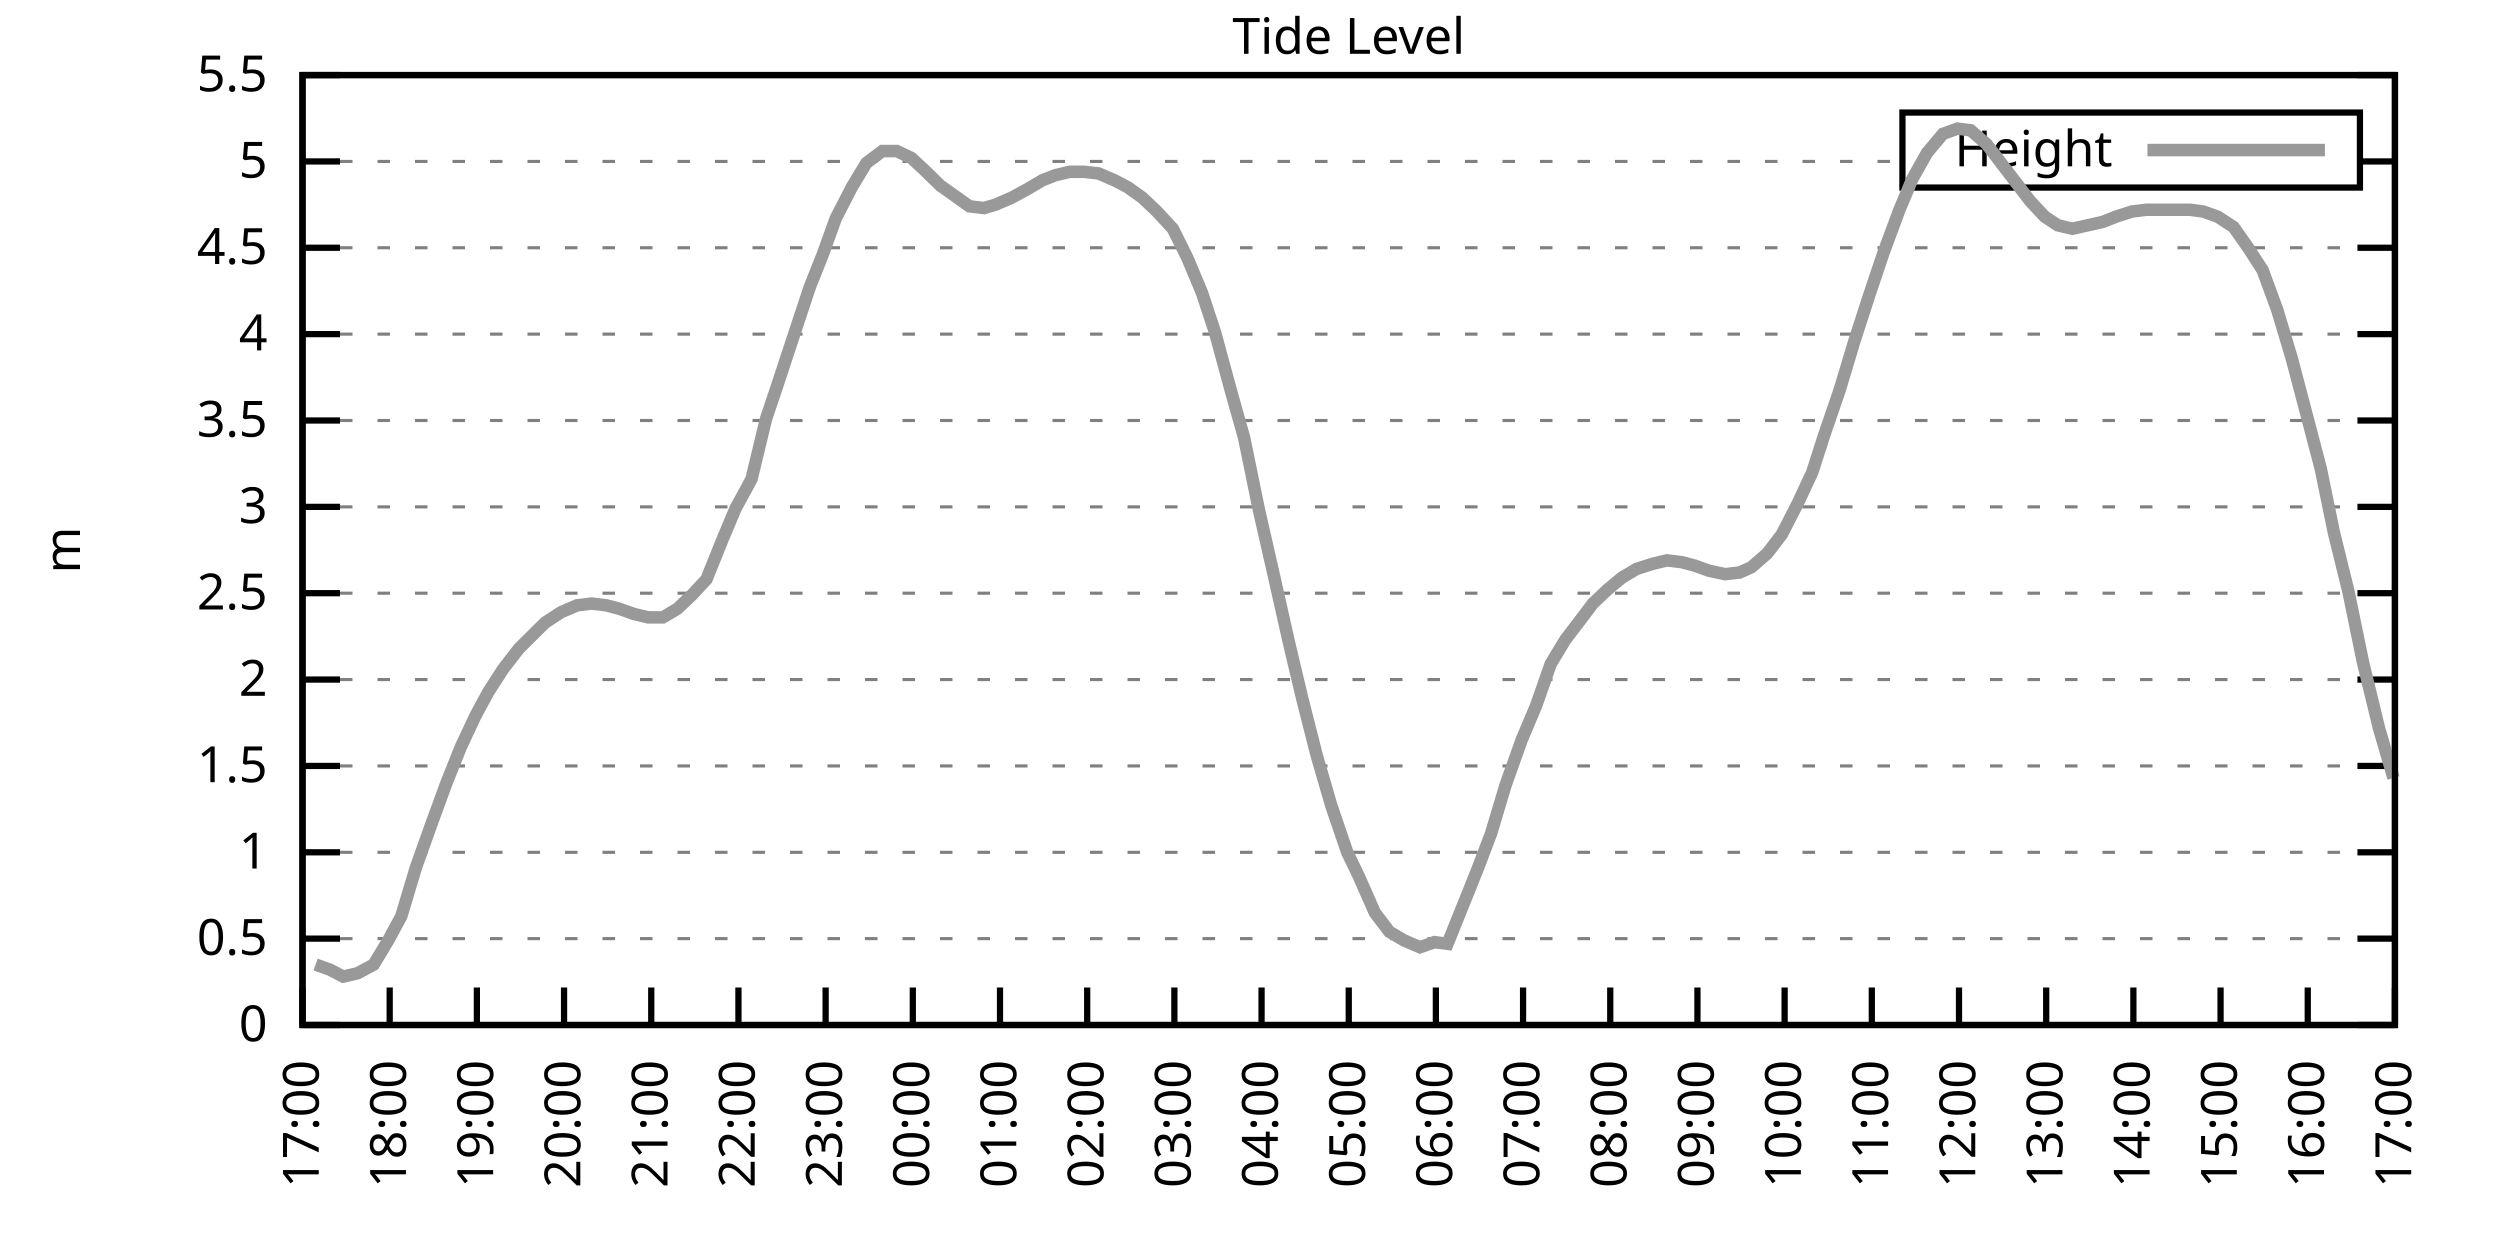
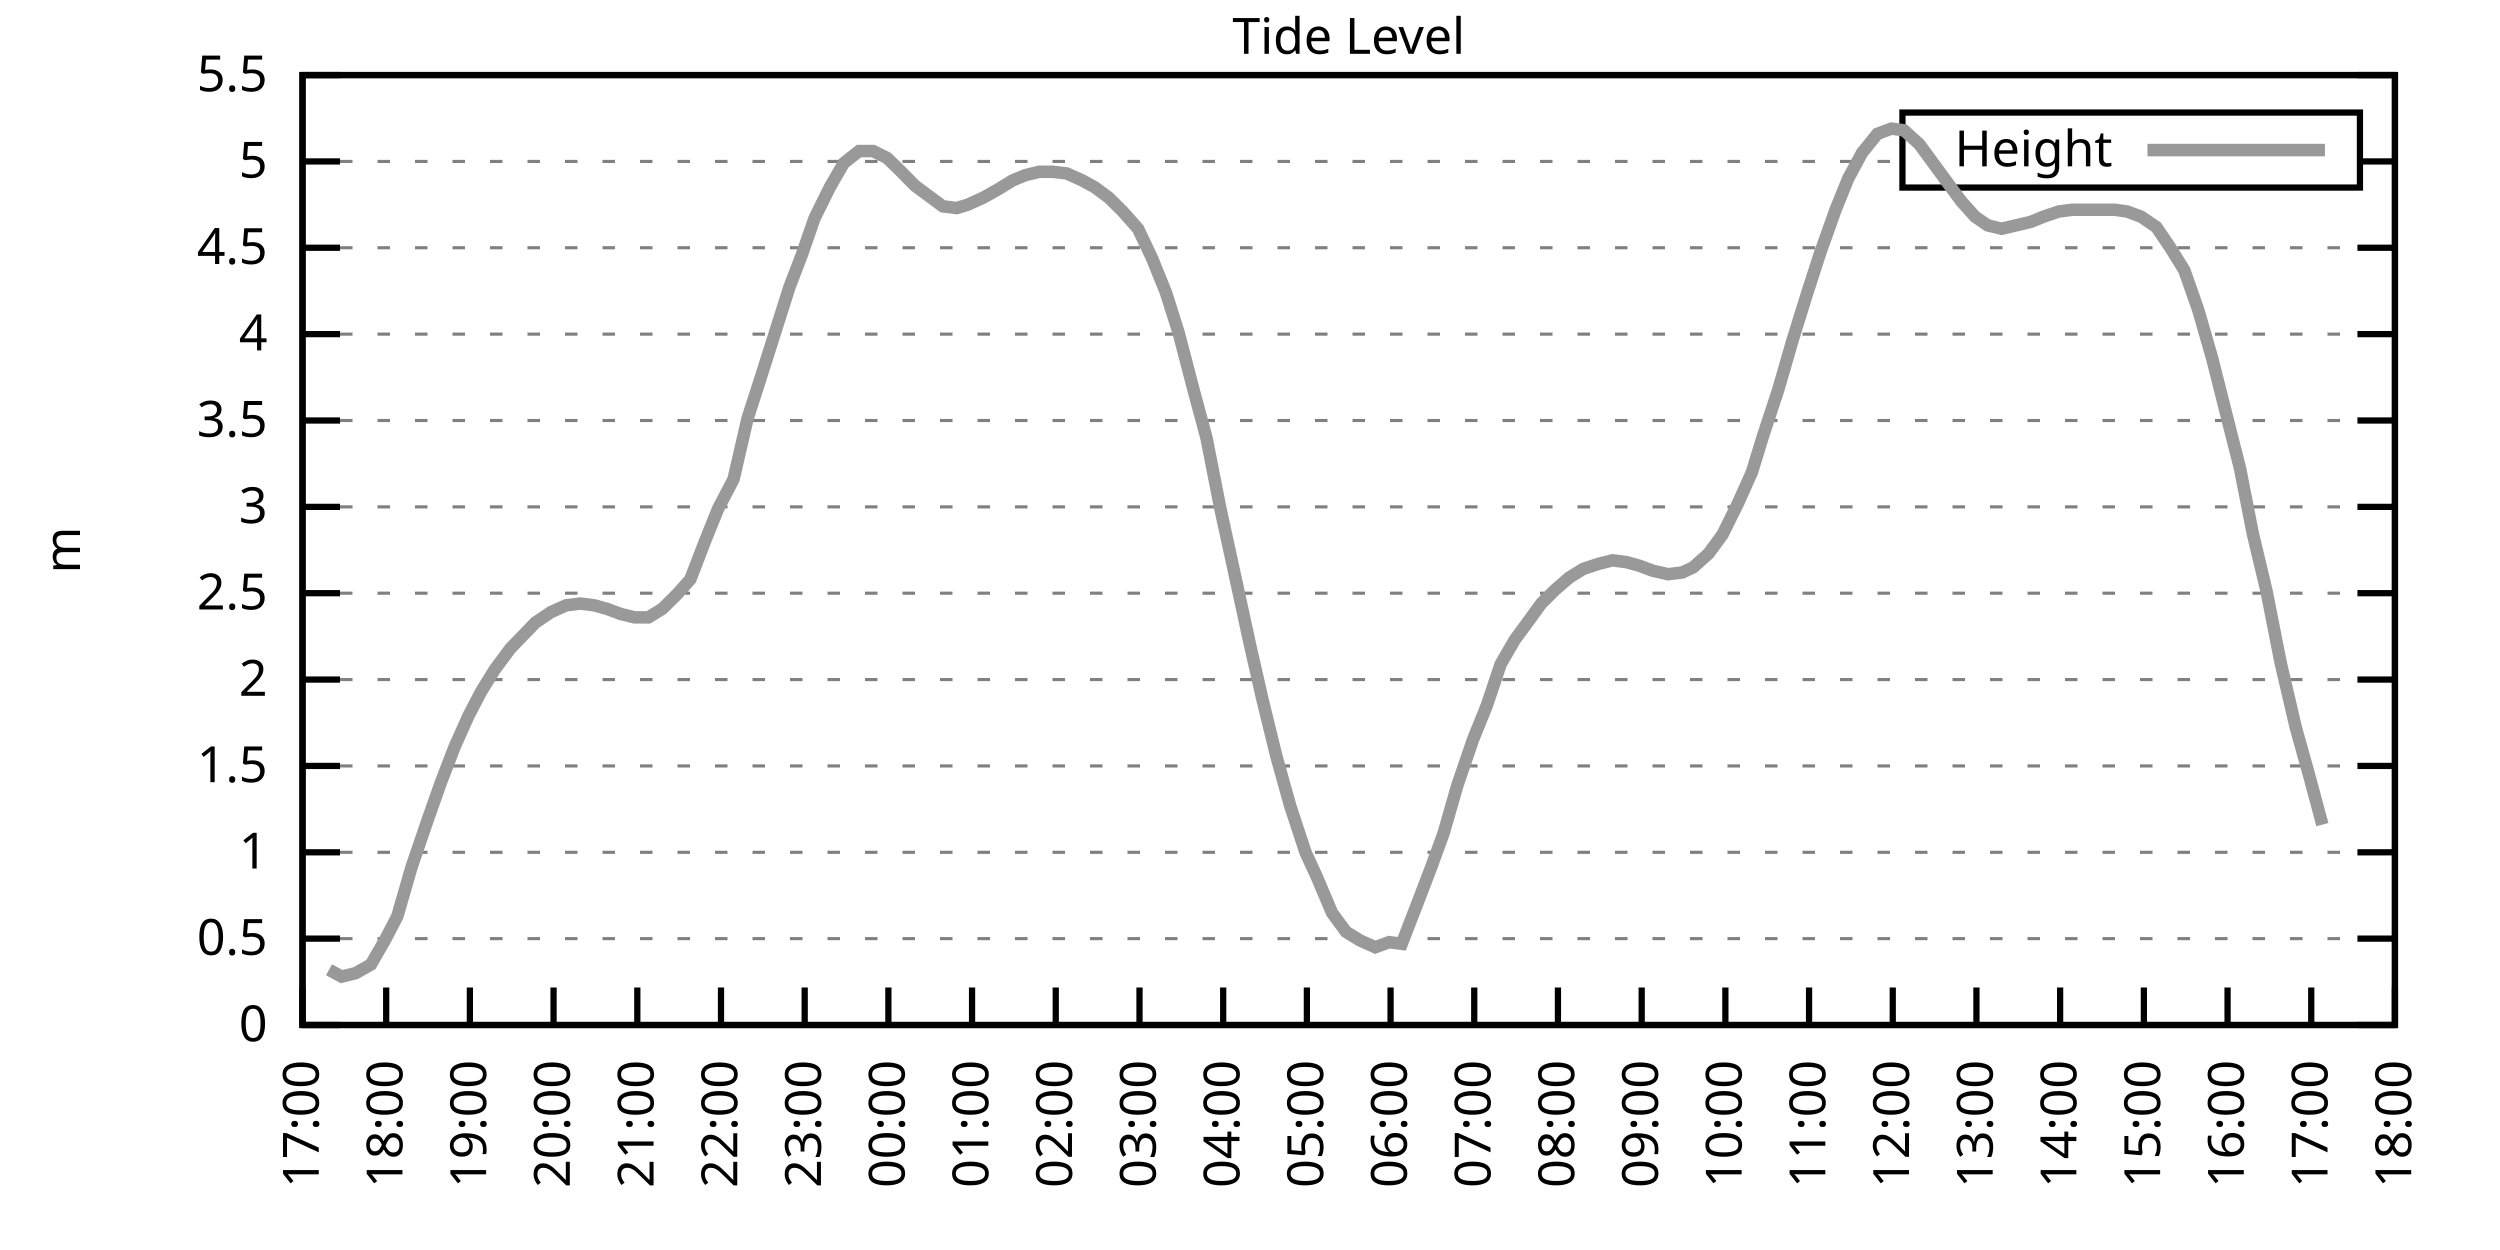
<svg xmlns="http://www.w3.org/2000/svg" xmlns:xlink="http://www.w3.org/1999/xlink" width="400" height="200" viewBox="0 0 400 200">
  <g id="gnuplot_canvas">
    <rect x="0" y="0" width="400" height="200" fill="none" />
    <defs>
      <circle id="gpDot" r="0.5" stroke-width="0.5" stroke="currentColor" />
      <path id="gpPt0" stroke-width="0.333" stroke="currentColor" d="M-1,0 h2 M0,-1 v2" />
      <path id="gpPt1" stroke-width="0.333" stroke="currentColor" d="M-1,-1 L1,1 M1,-1 L-1,1" />
      <path id="gpPt2" stroke-width="0.333" stroke="currentColor" d="M-1,0 L1,0 M0,-1 L0,1 M-1,-1 L1,1 M-1,1 L1,-1" />
      <rect id="gpPt3" stroke-width="0.333" stroke="currentColor" x="-1" y="-1" width="2" height="2" />
      <rect id="gpPt4" stroke-width="0.333" stroke="currentColor" fill="currentColor" x="-1" y="-1" width="2" height="2" />
      <circle id="gpPt5" stroke-width="0.333" stroke="currentColor" cx="0" cy="0" r="1" />
      <use xlink:href="#gpPt5" id="gpPt6" fill="currentColor" stroke="none" />
      <path id="gpPt7" stroke-width="0.333" stroke="currentColor" d="M0,-1.33 L-1.33,0.67 L1.33,0.67 z" />
      <use xlink:href="#gpPt7" id="gpPt8" fill="currentColor" stroke="none" />
      <use xlink:href="#gpPt7" id="gpPt9" stroke="currentColor" transform="rotate(180)" />
      <use xlink:href="#gpPt9" id="gpPt10" fill="currentColor" stroke="none" />
      <use xlink:href="#gpPt3" id="gpPt11" stroke="currentColor" transform="rotate(45)" />
      <use xlink:href="#gpPt11" id="gpPt12" fill="currentColor" stroke="none" />
      <path id="gpPt13" stroke-width="0.333" stroke="currentColor" d="M0,1.330 L1.265,0.411 L0.782,-1.067 L-0.782,-1.076 L-1.265,0.411 z" />
      <use xlink:href="#gpPt13" id="gpPt14" fill="currentColor" stroke="none" />
      <filter id="textbox" filterUnits="objectBoundingBox" x="0" y="0" height="1" width="1">
        <feFlood flood-color="white" flood-opacity="1" result="bgnd" />
        <feComposite in="SourceGraphic" in2="bgnd" operator="atop" />
      </filter>
      <filter id="greybox" filterUnits="objectBoundingBox" x="0" y="0" height="1" width="1">
        <feFlood flood-color="lightgrey" flood-opacity="1" result="grey" />
        <feComposite in="SourceGraphic" in2="grey" operator="atop" />
      </filter>
    </defs>
    <g fill="none" color="white" stroke="currentColor" stroke-width="1.00" stroke-linecap="butt" stroke-linejoin="miter">
</g>
    <g fill="none" color="black" stroke="currentColor" stroke-width="1.00" stroke-linecap="butt" stroke-linejoin="miter">
      <g stroke="none" shape-rendering="crispEdges">
        <polygon fill="rgb(255, 255, 255)" points="48.40,164.00 383.18,164.00 383.18,12.02 48.40,12.02 " />
      </g>
    </g>
    <g fill="none" color="black" stroke="currentColor" stroke-width="1.00" stroke-linecap="butt" stroke-linejoin="miter">
</g>
    <g fill="none" color="black" stroke="black" stroke-width="0.50" stroke-linecap="butt" stroke-linejoin="miter">
</g>
    <g fill="none" color="gray" stroke="currentColor" stroke-width="0.50" stroke-linecap="butt" stroke-linejoin="miter">
      <path stroke="gray" stroke-dasharray="2,4" class="gridline" d="M48.40,164.00 L383.19,164.00  " />
    </g>
    <g fill="none" color="gray" stroke="gray" stroke-width="1.00" stroke-linecap="butt" stroke-linejoin="miter">
</g>
    <g fill="none" color="black" stroke="currentColor" stroke-width="1.00" stroke-linecap="butt" stroke-linejoin="miter">
      <path stroke="black" d="M48.40,164.00 L54.40,164.00 M383.19,164.00 L377.19,164.00  " />
      <g transform="translate(42.80,166.60)" stroke="none" fill="black" font-family="Sans" font-size="8.00" text-anchor="end">
        <text>
          <tspan font-family="Sans"> 0</tspan>
        </text>
      </g>
    </g>
    <g fill="none" color="black" stroke="currentColor" stroke-width="1.00" stroke-linecap="butt" stroke-linejoin="miter">
</g>
    <g fill="none" color="black" stroke="black" stroke-width="0.50" stroke-linecap="butt" stroke-linejoin="miter">
</g>
    <g fill="none" color="gray" stroke="currentColor" stroke-width="0.50" stroke-linecap="butt" stroke-linejoin="miter">
      <path stroke="gray" stroke-dasharray="2,4" class="gridline" d="M48.40,150.18 L383.19,150.18  " />
    </g>
    <g fill="none" color="gray" stroke="gray" stroke-width="1.00" stroke-linecap="butt" stroke-linejoin="miter">
</g>
    <g fill="none" color="black" stroke="currentColor" stroke-width="1.00" stroke-linecap="butt" stroke-linejoin="miter">
      <path stroke="black" d="M48.40,150.18 L54.40,150.18 M383.19,150.18 L377.19,150.18  " />
      <g transform="translate(42.80,152.78)" stroke="none" fill="black" font-family="Sans" font-size="8.00" text-anchor="end">
        <text>
          <tspan font-family="Sans"> 0.5</tspan>
        </text>
      </g>
    </g>
    <g fill="none" color="black" stroke="currentColor" stroke-width="1.00" stroke-linecap="butt" stroke-linejoin="miter">
</g>
    <g fill="none" color="black" stroke="black" stroke-width="0.50" stroke-linecap="butt" stroke-linejoin="miter">
</g>
    <g fill="none" color="gray" stroke="currentColor" stroke-width="0.50" stroke-linecap="butt" stroke-linejoin="miter">
      <path stroke="gray" stroke-dasharray="2,4" class="gridline" d="M48.40,136.37 L383.19,136.37  " />
    </g>
    <g fill="none" color="gray" stroke="gray" stroke-width="1.00" stroke-linecap="butt" stroke-linejoin="miter">
</g>
    <g fill="none" color="black" stroke="currentColor" stroke-width="1.00" stroke-linecap="butt" stroke-linejoin="miter">
      <path stroke="black" d="M48.40,136.37 L54.40,136.37 M383.19,136.37 L377.19,136.37  " />
      <g transform="translate(42.80,138.97)" stroke="none" fill="black" font-family="Sans" font-size="8.00" text-anchor="end">
        <text>
          <tspan font-family="Sans"> 1</tspan>
        </text>
      </g>
    </g>
    <g fill="none" color="black" stroke="currentColor" stroke-width="1.00" stroke-linecap="butt" stroke-linejoin="miter">
</g>
    <g fill="none" color="black" stroke="black" stroke-width="0.50" stroke-linecap="butt" stroke-linejoin="miter">
</g>
    <g fill="none" color="gray" stroke="currentColor" stroke-width="0.50" stroke-linecap="butt" stroke-linejoin="miter">
      <path stroke="gray" stroke-dasharray="2,4" class="gridline" d="M48.40,122.55 L383.19,122.55  " />
    </g>
    <g fill="none" color="gray" stroke="gray" stroke-width="1.00" stroke-linecap="butt" stroke-linejoin="miter">
</g>
    <g fill="none" color="black" stroke="currentColor" stroke-width="1.00" stroke-linecap="butt" stroke-linejoin="miter">
      <path stroke="black" d="M48.40,122.55 L54.40,122.55 M383.19,122.55 L377.19,122.55  " />
      <g transform="translate(42.80,125.15)" stroke="none" fill="black" font-family="Sans" font-size="8.00" text-anchor="end">
        <text>
          <tspan font-family="Sans"> 1.5</tspan>
        </text>
      </g>
    </g>
    <g fill="none" color="black" stroke="currentColor" stroke-width="1.00" stroke-linecap="butt" stroke-linejoin="miter">
</g>
    <g fill="none" color="black" stroke="black" stroke-width="0.50" stroke-linecap="butt" stroke-linejoin="miter">
</g>
    <g fill="none" color="gray" stroke="currentColor" stroke-width="0.50" stroke-linecap="butt" stroke-linejoin="miter">
      <path stroke="gray" stroke-dasharray="2,4" class="gridline" d="M48.40,108.73 L383.19,108.73  " />
    </g>
    <g fill="none" color="gray" stroke="gray" stroke-width="1.00" stroke-linecap="butt" stroke-linejoin="miter">
</g>
    <g fill="none" color="black" stroke="currentColor" stroke-width="1.00" stroke-linecap="butt" stroke-linejoin="miter">
      <path stroke="black" d="M48.40,108.73 L54.40,108.73 M383.19,108.73 L377.19,108.73  " />
      <g transform="translate(42.80,111.33)" stroke="none" fill="black" font-family="Sans" font-size="8.00" text-anchor="end">
        <text>
          <tspan font-family="Sans"> 2</tspan>
        </text>
      </g>
    </g>
    <g fill="none" color="black" stroke="currentColor" stroke-width="1.00" stroke-linecap="butt" stroke-linejoin="miter">
</g>
    <g fill="none" color="black" stroke="black" stroke-width="0.50" stroke-linecap="butt" stroke-linejoin="miter">
</g>
    <g fill="none" color="gray" stroke="currentColor" stroke-width="0.50" stroke-linecap="butt" stroke-linejoin="miter">
      <path stroke="gray" stroke-dasharray="2,4" class="gridline" d="M48.40,94.91 L383.19,94.91  " />
    </g>
    <g fill="none" color="gray" stroke="gray" stroke-width="1.00" stroke-linecap="butt" stroke-linejoin="miter">
</g>
    <g fill="none" color="black" stroke="currentColor" stroke-width="1.00" stroke-linecap="butt" stroke-linejoin="miter">
      <path stroke="black" d="M48.40,94.91 L54.40,94.91 M383.19,94.91 L377.19,94.91  " />
      <g transform="translate(42.80,97.51)" stroke="none" fill="black" font-family="Sans" font-size="8.00" text-anchor="end">
        <text>
          <tspan font-family="Sans"> 2.5</tspan>
        </text>
      </g>
    </g>
    <g fill="none" color="black" stroke="currentColor" stroke-width="1.00" stroke-linecap="butt" stroke-linejoin="miter">
</g>
    <g fill="none" color="black" stroke="black" stroke-width="0.50" stroke-linecap="butt" stroke-linejoin="miter">
</g>
    <g fill="none" color="gray" stroke="currentColor" stroke-width="0.50" stroke-linecap="butt" stroke-linejoin="miter">
      <path stroke="gray" stroke-dasharray="2,4" class="gridline" d="M48.40,81.10 L383.19,81.10  " />
    </g>
    <g fill="none" color="gray" stroke="gray" stroke-width="1.00" stroke-linecap="butt" stroke-linejoin="miter">
</g>
    <g fill="none" color="black" stroke="currentColor" stroke-width="1.00" stroke-linecap="butt" stroke-linejoin="miter">
      <path stroke="black" d="M48.40,81.10 L54.40,81.10 M383.19,81.10 L377.19,81.10  " />
      <g transform="translate(42.80,83.70)" stroke="none" fill="black" font-family="Sans" font-size="8.00" text-anchor="end">
        <text>
          <tspan font-family="Sans"> 3</tspan>
        </text>
      </g>
    </g>
    <g fill="none" color="black" stroke="currentColor" stroke-width="1.00" stroke-linecap="butt" stroke-linejoin="miter">
</g>
    <g fill="none" color="black" stroke="black" stroke-width="0.50" stroke-linecap="butt" stroke-linejoin="miter">
</g>
    <g fill="none" color="gray" stroke="currentColor" stroke-width="0.50" stroke-linecap="butt" stroke-linejoin="miter">
      <path stroke="gray" stroke-dasharray="2,4" class="gridline" d="M48.40,67.28 L383.19,67.28  " />
    </g>
    <g fill="none" color="gray" stroke="gray" stroke-width="1.00" stroke-linecap="butt" stroke-linejoin="miter">
</g>
    <g fill="none" color="black" stroke="currentColor" stroke-width="1.00" stroke-linecap="butt" stroke-linejoin="miter">
      <path stroke="black" d="M48.40,67.28 L54.40,67.28 M383.19,67.28 L377.19,67.28  " />
      <g transform="translate(42.80,69.88)" stroke="none" fill="black" font-family="Sans" font-size="8.00" text-anchor="end">
        <text>
          <tspan font-family="Sans"> 3.5</tspan>
        </text>
      </g>
    </g>
    <g fill="none" color="black" stroke="currentColor" stroke-width="1.00" stroke-linecap="butt" stroke-linejoin="miter">
</g>
    <g fill="none" color="black" stroke="black" stroke-width="0.50" stroke-linecap="butt" stroke-linejoin="miter">
</g>
    <g fill="none" color="gray" stroke="currentColor" stroke-width="0.50" stroke-linecap="butt" stroke-linejoin="miter">
      <path stroke="gray" stroke-dasharray="2,4" class="gridline" d="M48.40,53.46 L383.19,53.46  " />
    </g>
    <g fill="none" color="gray" stroke="gray" stroke-width="1.00" stroke-linecap="butt" stroke-linejoin="miter">
</g>
    <g fill="none" color="black" stroke="currentColor" stroke-width="1.00" stroke-linecap="butt" stroke-linejoin="miter">
      <path stroke="black" d="M48.40,53.46 L54.40,53.46 M383.19,53.46 L377.19,53.46  " />
      <g transform="translate(42.80,56.06)" stroke="none" fill="black" font-family="Sans" font-size="8.00" text-anchor="end">
        <text>
          <tspan font-family="Sans"> 4</tspan>
        </text>
      </g>
    </g>
    <g fill="none" color="black" stroke="currentColor" stroke-width="1.00" stroke-linecap="butt" stroke-linejoin="miter">
</g>
    <g fill="none" color="black" stroke="black" stroke-width="0.50" stroke-linecap="butt" stroke-linejoin="miter">
</g>
    <g fill="none" color="gray" stroke="currentColor" stroke-width="0.50" stroke-linecap="butt" stroke-linejoin="miter">
      <path stroke="gray" stroke-dasharray="2,4" class="gridline" d="M48.40,39.64 L383.19,39.64  " />
    </g>
    <g fill="none" color="gray" stroke="gray" stroke-width="1.00" stroke-linecap="butt" stroke-linejoin="miter">
</g>
    <g fill="none" color="black" stroke="currentColor" stroke-width="1.00" stroke-linecap="butt" stroke-linejoin="miter">
      <path stroke="black" d="M48.40,39.64 L54.40,39.64 M383.19,39.64 L377.19,39.64  " />
      <g transform="translate(42.80,42.24)" stroke="none" fill="black" font-family="Sans" font-size="8.00" text-anchor="end">
        <text>
          <tspan font-family="Sans"> 4.5</tspan>
        </text>
      </g>
    </g>
    <g fill="none" color="black" stroke="currentColor" stroke-width="1.00" stroke-linecap="butt" stroke-linejoin="miter">
</g>
    <g fill="none" color="black" stroke="black" stroke-width="0.50" stroke-linecap="butt" stroke-linejoin="miter">
</g>
    <g fill="none" color="gray" stroke="currentColor" stroke-width="0.50" stroke-linecap="butt" stroke-linejoin="miter">
      <path stroke="gray" stroke-dasharray="2,4" class="gridline" d="M48.40,25.83 L304.39,25.83 M377.59,25.83 L383.19,25.83  " />
    </g>
    <g fill="none" color="gray" stroke="gray" stroke-width="1.00" stroke-linecap="butt" stroke-linejoin="miter">
</g>
    <g fill="none" color="black" stroke="currentColor" stroke-width="1.00" stroke-linecap="butt" stroke-linejoin="miter">
      <path stroke="black" d="M48.40,25.83 L54.40,25.83 M383.19,25.83 L377.19,25.83  " />
      <g transform="translate(42.80,28.43)" stroke="none" fill="black" font-family="Sans" font-size="8.00" text-anchor="end">
        <text>
          <tspan font-family="Sans"> 5</tspan>
        </text>
      </g>
    </g>
    <g fill="none" color="black" stroke="currentColor" stroke-width="1.00" stroke-linecap="butt" stroke-linejoin="miter">
</g>
    <g fill="none" color="black" stroke="black" stroke-width="0.50" stroke-linecap="butt" stroke-linejoin="miter">
</g>
    <g fill="none" color="gray" stroke="currentColor" stroke-width="0.50" stroke-linecap="butt" stroke-linejoin="miter">
      <path stroke="gray" stroke-dasharray="2,4" class="gridline" d="M48.40,12.01 L383.19,12.01  " />
    </g>
    <g fill="none" color="gray" stroke="gray" stroke-width="1.00" stroke-linecap="butt" stroke-linejoin="miter">
</g>
    <g fill="none" color="black" stroke="currentColor" stroke-width="1.00" stroke-linecap="butt" stroke-linejoin="miter">
      <path stroke="black" d="M48.40,12.01 L54.40,12.01 M383.19,12.01 L377.19,12.01  " />
      <g transform="translate(42.80,14.61)" stroke="none" fill="black" font-family="Sans" font-size="8.00" text-anchor="end">
        <text>
          <tspan font-family="Sans"> 5.5</tspan>
        </text>
      </g>
    </g>
    <g fill="none" color="black" stroke="currentColor" stroke-width="1.00" stroke-linecap="butt" stroke-linejoin="miter">
      <path stroke="black" d="M48.40,164.00 L48.40,158.00  " />
      <g transform="translate(51.00,169.60) rotate(270.00)" stroke="none" fill="black" font-family="Sans" font-size="8.00" text-anchor="end">
        <text>
          <tspan font-family="Sans">17:00</tspan>
        </text>
      </g>
    </g>
    <g fill="none" color="black" stroke="currentColor" stroke-width="1.00" stroke-linecap="butt" stroke-linejoin="miter">
-       <path stroke="black" d="M62.35,164.00 L62.35,158.00  " />
-       <g transform="translate(64.95,169.60) rotate(270.00)" stroke="none" fill="black" font-family="Sans" font-size="8.00" text-anchor="end">
+       <path stroke="black" d="M61.79,164.00 L61.79,158.00  " />
+       <g transform="translate(64.39,169.60) rotate(270.00)" stroke="none" fill="black" font-family="Sans" font-size="8.00" text-anchor="end">
        <text>
          <tspan font-family="Sans">18:00</tspan>
        </text>
      </g>
    </g>
    <g fill="none" color="black" stroke="currentColor" stroke-width="1.00" stroke-linecap="butt" stroke-linejoin="miter">
-       <path stroke="black" d="M76.30,164.00 L76.30,158.00  " />
-       <g transform="translate(78.90,169.60) rotate(270.00)" stroke="none" fill="black" font-family="Sans" font-size="8.00" text-anchor="end">
+       <path stroke="black" d="M75.18,164.00 L75.18,158.00  " />
+       <g transform="translate(77.78,169.60) rotate(270.00)" stroke="none" fill="black" font-family="Sans" font-size="8.00" text-anchor="end">
        <text>
          <tspan font-family="Sans">19:00</tspan>
        </text>
      </g>
    </g>
    <g fill="none" color="black" stroke="currentColor" stroke-width="1.00" stroke-linecap="butt" stroke-linejoin="miter">
-       <path stroke="black" d="M90.25,164.00 L90.25,158.00  " />
-       <g transform="translate(92.85,169.60) rotate(270.00)" stroke="none" fill="black" font-family="Sans" font-size="8.00" text-anchor="end">
+       <path stroke="black" d="M88.57,164.00 L88.57,158.00  " />
+       <g transform="translate(91.17,169.60) rotate(270.00)" stroke="none" fill="black" font-family="Sans" font-size="8.00" text-anchor="end">
        <text>
          <tspan font-family="Sans">20:00</tspan>
        </text>
      </g>
    </g>
    <g fill="none" color="black" stroke="currentColor" stroke-width="1.00" stroke-linecap="butt" stroke-linejoin="miter">
-       <path stroke="black" d="M104.20,164.00 L104.20,158.00  " />
-       <g transform="translate(106.80,169.60) rotate(270.00)" stroke="none" fill="black" font-family="Sans" font-size="8.00" text-anchor="end">
+       <path stroke="black" d="M101.97,164.00 L101.97,158.00  " />
+       <g transform="translate(104.57,169.60) rotate(270.00)" stroke="none" fill="black" font-family="Sans" font-size="8.00" text-anchor="end">
        <text>
          <tspan font-family="Sans">21:00</tspan>
        </text>
      </g>
    </g>
    <g fill="none" color="black" stroke="currentColor" stroke-width="1.00" stroke-linecap="butt" stroke-linejoin="miter">
-       <path stroke="black" d="M118.15,164.00 L118.15,158.00  " />
-       <g transform="translate(120.75,169.60) rotate(270.00)" stroke="none" fill="black" font-family="Sans" font-size="8.00" text-anchor="end">
+       <path stroke="black" d="M115.36,164.00 L115.36,158.00  " />
+       <g transform="translate(117.96,169.60) rotate(270.00)" stroke="none" fill="black" font-family="Sans" font-size="8.00" text-anchor="end">
        <text>
          <tspan font-family="Sans">22:00</tspan>
        </text>
      </g>
    </g>
    <g fill="none" color="black" stroke="currentColor" stroke-width="1.00" stroke-linecap="butt" stroke-linejoin="miter">
-       <path stroke="black" d="M132.10,164.00 L132.10,158.00  " />
-       <g transform="translate(134.70,169.60) rotate(270.00)" stroke="none" fill="black" font-family="Sans" font-size="8.00" text-anchor="end">
+       <path stroke="black" d="M128.75,164.00 L128.75,158.00  " />
+       <g transform="translate(131.35,169.60) rotate(270.00)" stroke="none" fill="black" font-family="Sans" font-size="8.00" text-anchor="end">
        <text>
          <tspan font-family="Sans">23:00</tspan>
        </text>
      </g>
    </g>
    <g fill="none" color="black" stroke="currentColor" stroke-width="1.00" stroke-linecap="butt" stroke-linejoin="miter">
-       <path stroke="black" d="M146.05,164.00 L146.05,158.00  " />
-       <g transform="translate(148.65,169.60) rotate(270.00)" stroke="none" fill="black" font-family="Sans" font-size="8.00" text-anchor="end">
+       <path stroke="black" d="M142.14,164.00 L142.14,158.00  " />
+       <g transform="translate(144.74,169.60) rotate(270.00)" stroke="none" fill="black" font-family="Sans" font-size="8.00" text-anchor="end">
        <text>
          <tspan font-family="Sans">00:00</tspan>
        </text>
      </g>
    </g>
    <g fill="none" color="black" stroke="currentColor" stroke-width="1.00" stroke-linecap="butt" stroke-linejoin="miter">
-       <path stroke="black" d="M160.00,164.00 L160.00,158.00  " />
-       <g transform="translate(162.60,169.60) rotate(270.00)" stroke="none" fill="black" font-family="Sans" font-size="8.00" text-anchor="end">
+       <path stroke="black" d="M155.53,164.00 L155.53,158.00  " />
+       <g transform="translate(158.13,169.60) rotate(270.00)" stroke="none" fill="black" font-family="Sans" font-size="8.00" text-anchor="end">
        <text>
          <tspan font-family="Sans">01:00</tspan>
        </text>
      </g>
    </g>
    <g fill="none" color="black" stroke="currentColor" stroke-width="1.00" stroke-linecap="butt" stroke-linejoin="miter">
-       <path stroke="black" d="M173.95,164.00 L173.95,158.00  " />
-       <g transform="translate(176.55,169.60) rotate(270.00)" stroke="none" fill="black" font-family="Sans" font-size="8.00" text-anchor="end">
+       <path stroke="black" d="M168.92,164.00 L168.92,158.00  " />
+       <g transform="translate(171.52,169.60) rotate(270.00)" stroke="none" fill="black" font-family="Sans" font-size="8.00" text-anchor="end">
        <text>
          <tspan font-family="Sans">02:00</tspan>
        </text>
      </g>
    </g>
    <g fill="none" color="black" stroke="currentColor" stroke-width="1.00" stroke-linecap="butt" stroke-linejoin="miter">
-       <path stroke="black" d="M187.90,164.00 L187.90,158.00  " />
-       <g transform="translate(190.50,169.60) rotate(270.00)" stroke="none" fill="black" font-family="Sans" font-size="8.00" text-anchor="end">
+       <path stroke="black" d="M182.32,164.00 L182.32,158.00  " />
+       <g transform="translate(184.92,169.60) rotate(270.00)" stroke="none" fill="black" font-family="Sans" font-size="8.00" text-anchor="end">
        <text>
          <tspan font-family="Sans">03:00</tspan>
        </text>
      </g>
    </g>
    <g fill="none" color="black" stroke="currentColor" stroke-width="1.00" stroke-linecap="butt" stroke-linejoin="miter">
-       <path stroke="black" d="M201.85,164.00 L201.85,158.00  " />
-       <g transform="translate(204.45,169.60) rotate(270.00)" stroke="none" fill="black" font-family="Sans" font-size="8.00" text-anchor="end">
+       <path stroke="black" d="M195.71,164.00 L195.71,158.00  " />
+       <g transform="translate(198.31,169.60) rotate(270.00)" stroke="none" fill="black" font-family="Sans" font-size="8.00" text-anchor="end">
        <text>
          <tspan font-family="Sans">04:00</tspan>
        </text>
      </g>
    </g>
    <g fill="none" color="black" stroke="currentColor" stroke-width="1.00" stroke-linecap="butt" stroke-linejoin="miter">
-       <path stroke="black" d="M215.80,164.00 L215.80,158.00  " />
-       <g transform="translate(218.40,169.60) rotate(270.00)" stroke="none" fill="black" font-family="Sans" font-size="8.00" text-anchor="end">
+       <path stroke="black" d="M209.10,164.00 L209.10,158.00  " />
+       <g transform="translate(211.70,169.60) rotate(270.00)" stroke="none" fill="black" font-family="Sans" font-size="8.00" text-anchor="end">
        <text>
          <tspan font-family="Sans">05:00</tspan>
        </text>
      </g>
    </g>
    <g fill="none" color="black" stroke="currentColor" stroke-width="1.00" stroke-linecap="butt" stroke-linejoin="miter">
-       <path stroke="black" d="M229.74,164.00 L229.74,158.00  " />
-       <g transform="translate(232.34,169.60) rotate(270.00)" stroke="none" fill="black" font-family="Sans" font-size="8.00" text-anchor="end">
+       <path stroke="black" d="M222.49,164.00 L222.49,158.00  " />
+       <g transform="translate(225.09,169.60) rotate(270.00)" stroke="none" fill="black" font-family="Sans" font-size="8.00" text-anchor="end">
        <text>
          <tspan font-family="Sans">06:00</tspan>
        </text>
      </g>
    </g>
    <g fill="none" color="black" stroke="currentColor" stroke-width="1.00" stroke-linecap="butt" stroke-linejoin="miter">
-       <path stroke="black" d="M243.69,164.00 L243.69,158.00  " />
-       <g transform="translate(246.29,169.60) rotate(270.00)" stroke="none" fill="black" font-family="Sans" font-size="8.00" text-anchor="end">
+       <path stroke="black" d="M235.88,164.00 L235.88,158.00  " />
+       <g transform="translate(238.48,169.60) rotate(270.00)" stroke="none" fill="black" font-family="Sans" font-size="8.00" text-anchor="end">
        <text>
          <tspan font-family="Sans">07:00</tspan>
        </text>
      </g>
    </g>
    <g fill="none" color="black" stroke="currentColor" stroke-width="1.00" stroke-linecap="butt" stroke-linejoin="miter">
-       <path stroke="black" d="M257.64,164.00 L257.64,158.00  " />
-       <g transform="translate(260.24,169.60) rotate(270.00)" stroke="none" fill="black" font-family="Sans" font-size="8.00" text-anchor="end">
+       <path stroke="black" d="M249.27,164.00 L249.27,158.00  " />
+       <g transform="translate(251.87,169.60) rotate(270.00)" stroke="none" fill="black" font-family="Sans" font-size="8.00" text-anchor="end">
        <text>
          <tspan font-family="Sans">08:00</tspan>
        </text>
      </g>
    </g>
    <g fill="none" color="black" stroke="currentColor" stroke-width="1.00" stroke-linecap="butt" stroke-linejoin="miter">
-       <path stroke="black" d="M271.59,164.00 L271.59,158.00  " />
-       <g transform="translate(274.19,169.60) rotate(270.00)" stroke="none" fill="black" font-family="Sans" font-size="8.00" text-anchor="end">
+       <path stroke="black" d="M262.67,164.00 L262.67,158.00  " />
+       <g transform="translate(265.27,169.60) rotate(270.00)" stroke="none" fill="black" font-family="Sans" font-size="8.00" text-anchor="end">
        <text>
          <tspan font-family="Sans">09:00</tspan>
        </text>
      </g>
    </g>
    <g fill="none" color="black" stroke="currentColor" stroke-width="1.00" stroke-linecap="butt" stroke-linejoin="miter">
-       <path stroke="black" d="M285.54,164.00 L285.54,158.00  " />
-       <g transform="translate(288.14,169.60) rotate(270.00)" stroke="none" fill="black" font-family="Sans" font-size="8.00" text-anchor="end">
+       <path stroke="black" d="M276.06,164.00 L276.06,158.00  " />
+       <g transform="translate(278.66,169.60) rotate(270.00)" stroke="none" fill="black" font-family="Sans" font-size="8.00" text-anchor="end">
        <text>
          <tspan font-family="Sans">10:00</tspan>
        </text>
      </g>
    </g>
    <g fill="none" color="black" stroke="currentColor" stroke-width="1.00" stroke-linecap="butt" stroke-linejoin="miter">
-       <path stroke="black" d="M299.49,164.00 L299.49,158.00  " />
-       <g transform="translate(302.09,169.60) rotate(270.00)" stroke="none" fill="black" font-family="Sans" font-size="8.00" text-anchor="end">
+       <path stroke="black" d="M289.45,164.00 L289.45,158.00  " />
+       <g transform="translate(292.05,169.60) rotate(270.00)" stroke="none" fill="black" font-family="Sans" font-size="8.00" text-anchor="end">
        <text>
          <tspan font-family="Sans">11:00</tspan>
        </text>
      </g>
    </g>
    <g fill="none" color="black" stroke="currentColor" stroke-width="1.00" stroke-linecap="butt" stroke-linejoin="miter">
-       <path stroke="black" d="M313.44,164.00 L313.44,158.00  " />
-       <g transform="translate(316.04,169.60) rotate(270.00)" stroke="none" fill="black" font-family="Sans" font-size="8.00" text-anchor="end">
+       <path stroke="black" d="M302.84,164.00 L302.84,158.00  " />
+       <g transform="translate(305.44,169.60) rotate(270.00)" stroke="none" fill="black" font-family="Sans" font-size="8.00" text-anchor="end">
        <text>
          <tspan font-family="Sans">12:00</tspan>
        </text>
      </g>
    </g>
    <g fill="none" color="black" stroke="currentColor" stroke-width="1.00" stroke-linecap="butt" stroke-linejoin="miter">
-       <path stroke="black" d="M327.39,164.00 L327.39,158.00  " />
-       <g transform="translate(329.99,169.60) rotate(270.00)" stroke="none" fill="black" font-family="Sans" font-size="8.00" text-anchor="end">
+       <path stroke="black" d="M316.23,164.00 L316.23,158.00  " />
+       <g transform="translate(318.83,169.60) rotate(270.00)" stroke="none" fill="black" font-family="Sans" font-size="8.00" text-anchor="end">
        <text>
          <tspan font-family="Sans">13:00</tspan>
        </text>
      </g>
    </g>
    <g fill="none" color="black" stroke="currentColor" stroke-width="1.00" stroke-linecap="butt" stroke-linejoin="miter">
-       <path stroke="black" d="M341.34,164.00 L341.34,158.00  " />
-       <g transform="translate(343.94,169.60) rotate(270.00)" stroke="none" fill="black" font-family="Sans" font-size="8.00" text-anchor="end">
+       <path stroke="black" d="M329.62,164.00 L329.62,158.00  " />
+       <g transform="translate(332.22,169.60) rotate(270.00)" stroke="none" fill="black" font-family="Sans" font-size="8.00" text-anchor="end">
        <text>
          <tspan font-family="Sans">14:00</tspan>
        </text>
      </g>
    </g>
    <g fill="none" color="black" stroke="currentColor" stroke-width="1.00" stroke-linecap="butt" stroke-linejoin="miter">
-       <path stroke="black" d="M355.29,164.00 L355.29,158.00  " />
-       <g transform="translate(357.89,169.60) rotate(270.00)" stroke="none" fill="black" font-family="Sans" font-size="8.00" text-anchor="end">
+       <path stroke="black" d="M343.02,164.00 L343.02,158.00  " />
+       <g transform="translate(345.62,169.60) rotate(270.00)" stroke="none" fill="black" font-family="Sans" font-size="8.00" text-anchor="end">
        <text>
          <tspan font-family="Sans">15:00</tspan>
        </text>
      </g>
    </g>
    <g fill="none" color="black" stroke="currentColor" stroke-width="1.00" stroke-linecap="butt" stroke-linejoin="miter">
-       <path stroke="black" d="M369.24,164.00 L369.24,158.00  " />
-       <g transform="translate(371.84,169.60) rotate(270.00)" stroke="none" fill="black" font-family="Sans" font-size="8.00" text-anchor="end">
+       <path stroke="black" d="M356.41,164.00 L356.41,158.00  " />
+       <g transform="translate(359.01,169.60) rotate(270.00)" stroke="none" fill="black" font-family="Sans" font-size="8.00" text-anchor="end">
        <text>
          <tspan font-family="Sans">16:00</tspan>
+         </text>
+       </g>
+     </g>
+     <g fill="none" color="black" stroke="currentColor" stroke-width="1.00" stroke-linecap="butt" stroke-linejoin="miter">
+       <path stroke="black" d="M369.80,164.00 L369.80,158.00  " />
+       <g transform="translate(372.40,169.60) rotate(270.00)" stroke="none" fill="black" font-family="Sans" font-size="8.00" text-anchor="end">
+         <text>
+           <tspan font-family="Sans">17:00</tspan>
        </text>
      </g>
    </g>
    <g fill="none" color="black" stroke="currentColor" stroke-width="1.00" stroke-linecap="butt" stroke-linejoin="miter">
      <path stroke="black" d="M383.19,164.00 L383.19,158.00  " />
      <g transform="translate(385.79,169.60) rotate(270.00)" stroke="none" fill="black" font-family="Sans" font-size="8.00" text-anchor="end">
        <text>
-           <tspan font-family="Sans">17:00</tspan>
+           <tspan font-family="Sans">18:00</tspan>
        </text>
      </g>
    </g>
    <g fill="none" color="black" stroke="currentColor" stroke-width="1.00" stroke-linecap="butt" stroke-linejoin="miter">
</g>
    <g fill="none" color="black" stroke="currentColor" stroke-width="1.00" stroke-linecap="butt" stroke-linejoin="miter">
      <path stroke="black" d="M48.40,12.01 L48.40,164.00 L383.19,164.00 L383.19,12.01 L48.40,12.01 Z  " />
    </g>
    <g fill="none" color="black" stroke="currentColor" stroke-width="1.00" stroke-linecap="butt" stroke-linejoin="miter">
</g>
    <g fill="none" color="black" stroke="currentColor" stroke-width="1.00" stroke-linecap="butt" stroke-linejoin="miter">
      <path stroke="black" d="M304.39,30.01 L304.39,18.01 L377.59,18.01 L377.59,30.01 L304.39,30.01 Z  " />
    </g>
    <g id="Tide_level_plot_1">
      <g fill="none" color="white" stroke="black" stroke-width="2.00" stroke-linecap="butt" stroke-linejoin="miter">
</g>
      <g fill="none" color="black" stroke="currentColor" stroke-width="2.00" stroke-linecap="butt" stroke-linejoin="miter">
        <g transform="translate(337.99,26.61)" stroke="none" fill="black" font-family="Sans" font-size="8.00" text-anchor="end">
          <text>
            <tspan font-family="Sans">Height</tspan>
          </text>
        </g>
      </g>
      <g fill="none" color="black" stroke="currentColor" stroke-width="2.00" stroke-linecap="butt" stroke-linejoin="miter">
-         <path stroke="rgb(153, 153, 153)" d="M343.59,24.01 L371.99,24.01 M50.49,154.33 L52.82,155.16 L54.91,156.26 L57.23,155.71 L59.79,154.33 L62.12,150.46   L64.21,146.59 L66.53,138.85 L69.09,131.67 L71.42,125.31 L73.74,119.51 L76.07,114.53 L78.16,110.67 L80.48,107.07   L83.04,103.76 L87.23,99.61 L89.78,97.95 L92.34,96.85 L94.67,96.57 L96.99,96.85 L99.08,97.40 L101.41,98.23   L103.73,98.78 L106.06,98.78 L108.38,97.40 L110.71,95.19 L113.03,92.70 L115.59,86.35 L117.68,81.37 L120.24,76.67   L122.57,67.00 L124.43,61.48 L126.98,53.74 L129.54,46.00 L131.63,40.75 L133.72,34.95 L136.28,29.97 L138.61,26.10   L141.16,24.17 L143.49,24.17 L145.81,25.27 L147.91,27.21 L150.46,29.70 L152.79,31.35 L155.11,33.01 L157.44,33.29   L159.30,32.74 L161.86,31.63 L164.41,30.25 L166.74,28.87 L168.83,28.04 L171.16,27.49 L173.48,27.49 L175.81,27.76   L178.36,28.87 L180.46,29.97 L182.78,31.63 L185.11,33.84 L187.66,36.60 L189.99,41.30 L192.31,46.83 L194.41,53.19   L196.96,62.58 L199.06,70.04 L201.38,81.37 L203.71,91.60 L206.26,102.93 L208.36,111.77 L210.68,120.89 L213.01,128.90   L215.56,136.37 L217.42,140.23 L219.98,146.04 L222.30,149.08 L224.63,150.46 L227.19,151.56 L229.51,150.74 L231.60,151.01   L234.16,144.66 L236.49,138.85 L238.58,133.33 L240.90,125.59 L243.46,118.40 L245.79,112.88 L248.11,106.24 L250.44,102.37   L252.76,99.34 L254.85,96.57 L257.18,94.36 L259.50,92.43 L261.83,91.04 L264.39,90.22 L266.71,89.66 L269.04,89.94   L271.13,90.49 L273.45,91.32 L276.01,91.87 L278.34,91.60 L280.20,90.77 L282.75,88.56 L285.08,85.52 L287.64,80.54   L289.96,75.57 L291.82,69.77 L294.38,62.30 L296.70,54.57 L299.03,47.38 L301.35,40.47 L303.91,33.56 L306.00,28.59   L308.33,24.45 L310.88,21.41 L313.21,20.58 L315.30,20.85 L317.86,23.06 L320.18,26.10 L322.51,29.14 L324.83,32.18   L327.16,34.67 L329.25,36.05 L331.58,36.60 L336.46,35.50 L338.55,34.67 L341.11,33.84 L343.43,33.56 L345.76,33.56   L347.85,33.56 L350.41,33.56 L352.50,33.84 L354.83,34.67 L357.38,36.33 L359.71,39.64 L362.03,43.24 L364.36,49.59   L366.68,57.33 L369.01,66.17 L371.33,75.02 L373.43,85.24 L375.75,94.64 L378.08,105.97 L380.63,116.47 L382.96,124.48    " />
+         <path stroke="rgb(153, 153, 153)" d="M343.59,24.01 L371.99,24.01 M52.64,155.16 L54.65,156.26 L56.88,155.71 L59.34,154.33 L61.57,150.46 L63.58,146.59   L65.81,138.85 L68.26,131.67 L70.50,125.31 L72.73,119.51 L74.96,114.53 L76.97,110.67 L79.20,107.07 L81.66,103.76   L85.67,99.61 L88.13,97.95 L90.58,96.85 L92.82,96.57 L95.05,96.85 L97.06,97.40 L99.29,98.23 L101.52,98.78   L103.75,98.78 L105.98,97.40 L108.22,95.19 L110.45,92.70 L112.90,86.35 L114.91,81.37 L117.37,76.67 L119.60,67.00   L121.38,61.48 L123.84,53.74 L126.29,46.00 L128.30,40.75 L130.31,34.95 L132.77,29.97 L135.00,26.10 L137.45,24.17   L139.69,24.17 L141.92,25.27 L143.93,27.21 L146.38,29.70 L148.61,31.35 L150.85,33.01 L153.08,33.29 L154.86,32.74   L157.32,31.63 L159.77,30.25 L162.01,28.87 L164.01,28.04 L166.25,27.49 L168.48,27.49 L170.71,27.76 L173.17,28.87   L175.17,29.97 L177.41,31.63 L179.64,33.84 L182.09,36.60 L184.32,41.30 L186.56,46.83 L188.57,53.19 L191.02,62.58   L193.03,70.04 L195.26,81.37 L197.49,91.60 L199.95,102.93 L201.96,111.77 L204.19,120.89 L206.42,128.90 L208.88,136.37   L210.66,140.23 L213.12,146.04 L215.35,149.08 L217.58,150.46 L220.04,151.56 L222.27,150.74 L224.28,151.01 L226.73,144.66   L228.96,138.85 L230.97,133.33 L233.20,125.59 L235.66,118.40 L237.89,112.88 L240.12,106.24 L242.36,102.37 L244.59,99.34   L246.60,96.57 L248.83,94.36 L251.06,92.43 L253.29,91.04 L255.75,90.22 L257.98,89.66 L260.21,89.94 L262.22,90.49   L264.45,91.32 L266.91,91.87 L269.14,91.60 L270.92,90.77 L273.38,88.56 L275.61,85.52 L278.07,80.54 L280.30,75.57   L282.08,69.77 L284.54,62.30 L286.77,54.57 L289.00,47.38 L291.23,40.47 L293.69,33.56 L295.70,28.59 L297.93,24.45   L300.39,21.41 L302.62,20.58 L304.63,20.85 L307.08,23.06 L309.31,26.10 L311.54,29.14 L313.78,32.18 L316.01,34.67   L318.02,36.05 L320.25,36.60 L324.94,35.50 L326.95,34.67 L329.40,33.84 L331.63,33.56 L333.86,33.56 L335.87,33.56   L338.33,33.56 L340.34,33.84 L342.57,34.67 L345.02,36.33 L347.26,39.64 L349.49,43.24 L351.72,49.59 L353.95,57.33   L356.18,66.17 L358.42,75.02 L360.42,85.24 L362.66,94.64 L364.89,105.97 L367.34,116.47 L369.58,124.48 L371.58,131.94    " />
      </g>
    </g>
    <g fill="none" color="black" stroke="currentColor" stroke-width="2.00" stroke-linecap="butt" stroke-linejoin="miter">
</g>
    <g fill="none" color="black" stroke="black" stroke-width="1.00" stroke-linecap="butt" stroke-linejoin="miter">
</g>
    <g fill="none" color="black" stroke="currentColor" stroke-width="1.00" stroke-linecap="butt" stroke-linejoin="miter">
      <path stroke="black" d="M48.40,12.01 L48.40,164.00 L383.19,164.00 L383.19,12.01 L48.40,12.01 Z  " />
      <g transform="translate(12.80,88.01) rotate(270.00)" stroke="none" fill="black" font-family="Sans" font-size="8.00" text-anchor="middle">
        <text>
          <tspan font-family="Sans">m</tspan>
        </text>
      </g>
    </g>
    <g fill="none" color="black" stroke="currentColor" stroke-width="1.00" stroke-linecap="butt" stroke-linejoin="miter">
</g>
    <g fill="none" color="black" stroke="currentColor" stroke-width="1.00" stroke-linecap="butt" stroke-linejoin="miter">
      <g transform="translate(215.79,8.61)" stroke="none" fill="black" font-family="Sans" font-size="8.00" text-anchor="middle">
        <text>
          <tspan font-family="Sans">Tide Level</tspan>
        </text>
      </g>
    </g>
    <g fill="none" color="black" stroke="currentColor" stroke-width="1.00" stroke-linecap="butt" stroke-linejoin="miter">
</g>
  </g>
</svg>
